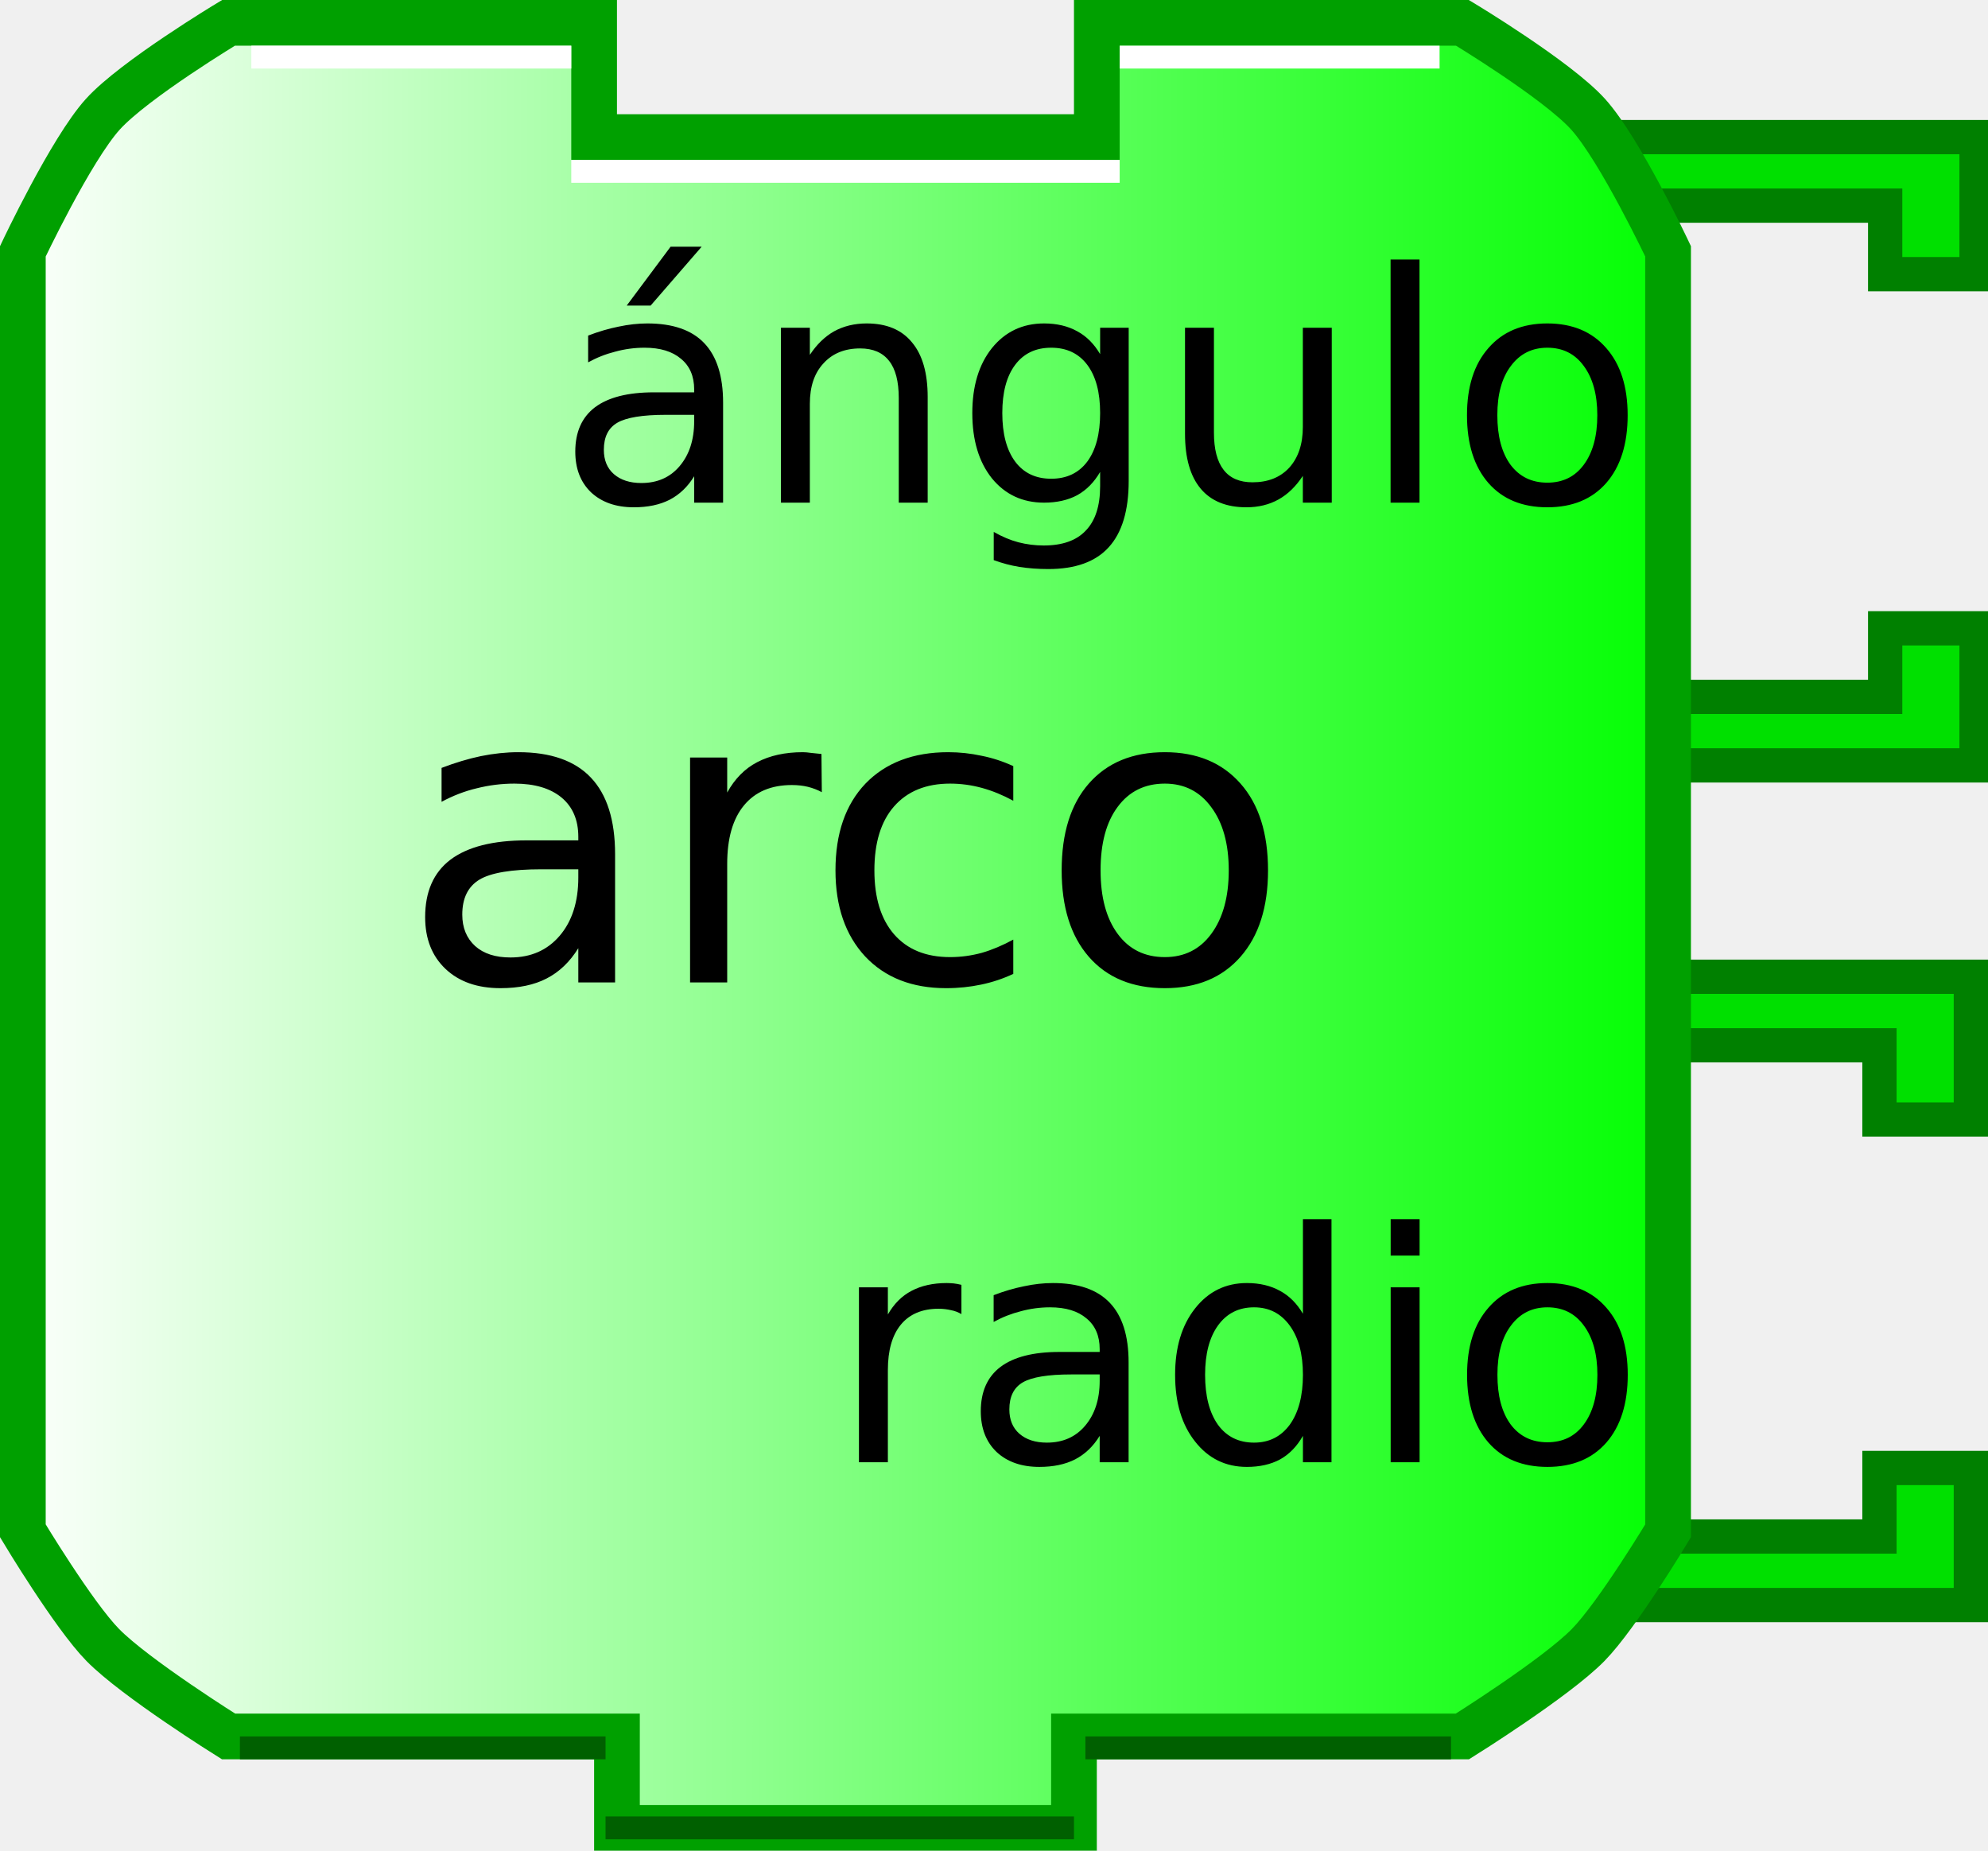
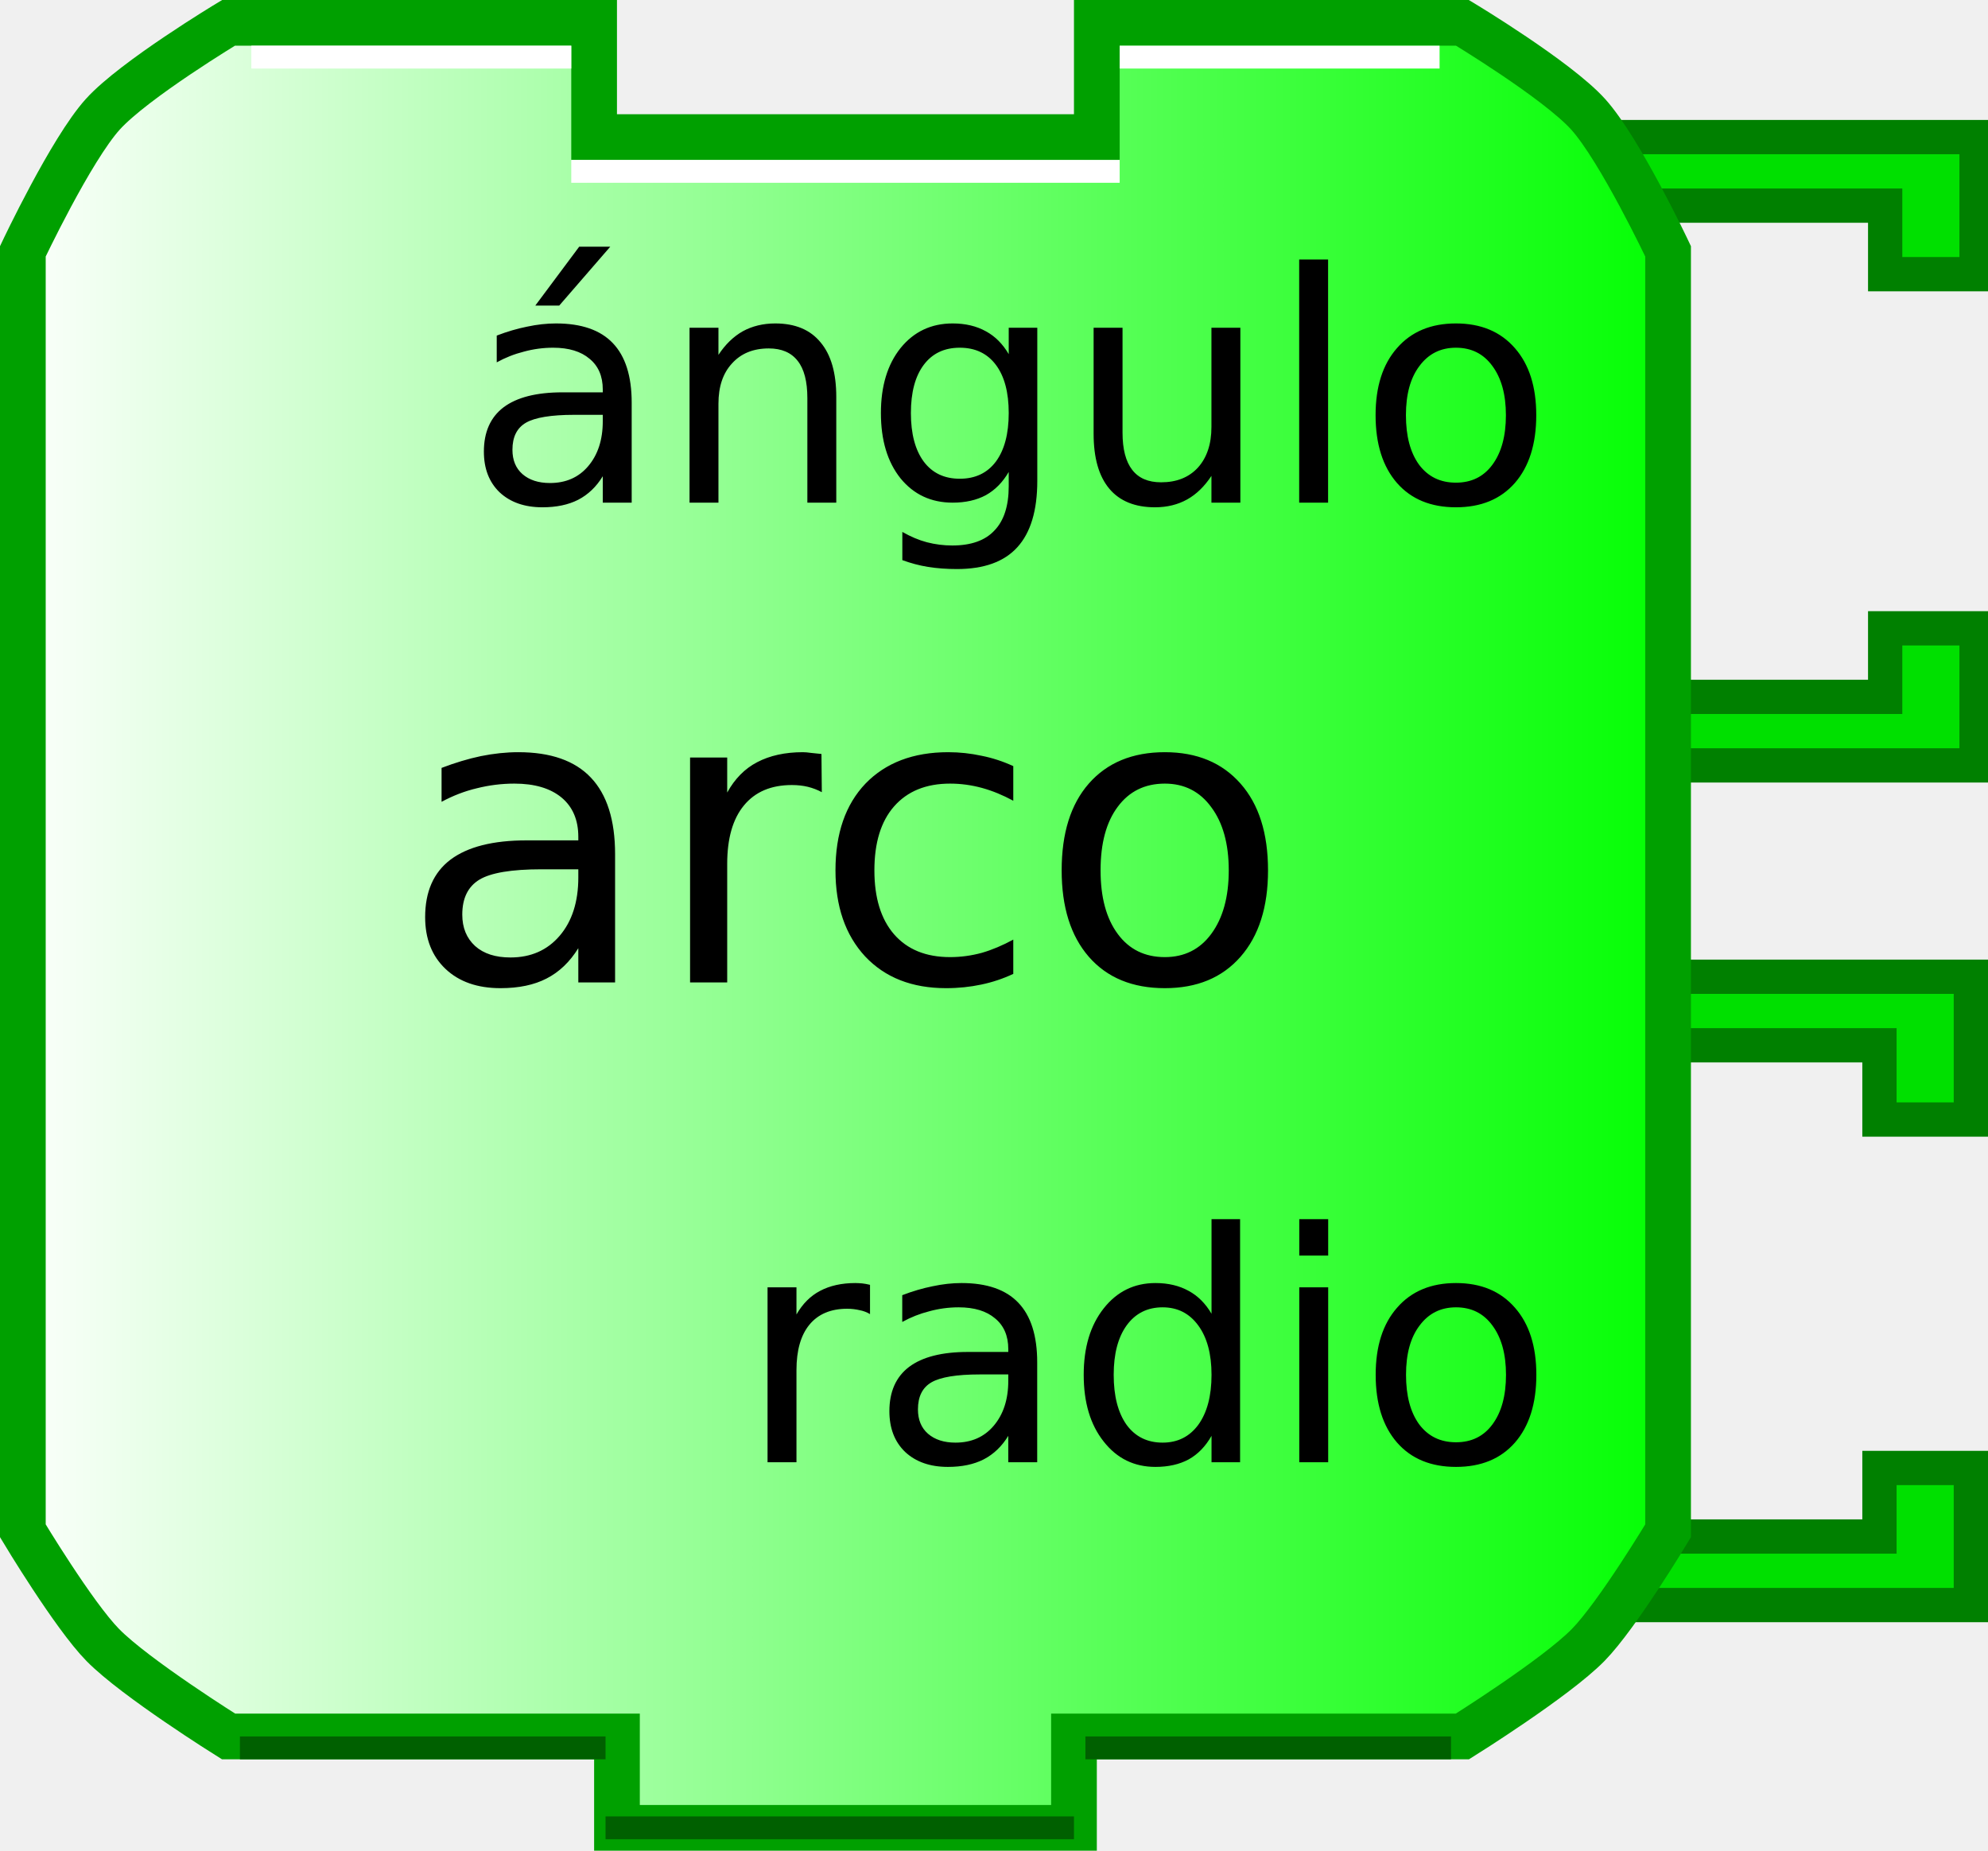
<svg xmlns="http://www.w3.org/2000/svg" xmlns:xlink="http://www.w3.org/1999/xlink" width="87" height="81" version="1.0">
  <defs>
    <linearGradient id="linearGradient3166">
      <stop style="stop-color:#ffffff;stop-opacity:1;" offset="0" id="stop3168" />
      <stop style="stop-color:#00ff00;stop-opacity:1;" offset="1" id="stop3170" />
    </linearGradient>
    <linearGradient xlink:href="#linearGradient3166" id="linearGradient3172" x1="0" y1="22" x2="74" y2="22" gradientUnits="userSpaceOnUse" />
  </defs>
  <path style="fill:#00e000;fill-opacity:1;stroke:#008000;stroke-width:1.5;stroke-opacity:1" d="M 69.75,42.75 L 86.25,42.75 L 86.25,49 L 82.25,49 L 82.25,45.75 L 71.75,45.75" />
  <path style="fill:#00e000;fill-opacity:1;stroke:#008000;stroke-width:1.5;stroke-opacity:1" d="M 69.75,70.25 L 86.25,70.25 L 86.25,64.25 L 82.25,64.25 L 82.25,67.25 L 71.75,67.25" />
  <path style="fill:#00e000;fill-opacity:1;stroke:#008000;stroke-width:1.5;stroke-opacity:1" d="M 70,6 L 86.5,6 L 86.5,12 L 82.5,12 L 82.5,9 L 72,9" />
  <path style="fill:#00e000;fill-opacity:1;stroke:#008000;stroke-width:1.5;stroke-opacity:1" d="M 70,33.5 L 86.5,33.5 L 86.5,27.5 L 82.5,27.5 L 82.5,30.5 L 72,30.5" />
  <path style="fill:url(#linearGradient3172);fill-opacity:1;stroke:#00a000;stroke-width:2;stroke-opacity:1" d="M 48,1 C 64,1 64,1 64,1 C 64,1 68.132,3.487 69.5,5 C 70.897,6.546 73,11 73,11 L 73,67 C 73,67 70.783,70.694 69.5,72 C 68.07,73.456 64,76 64,76 L 47,76 L 47,76 L 47,80 L 27,80 L 27,76 L 10,76 C 10,76 5.93,73.456 4.5,72 C 3.217,70.694 1,67 1,67 L 1,11 C 1,11 3.103,6.546 4.5,5 C 5.868,3.487 10,1 10,1 L 26,1 L 26,6 L 48,6 L 48,1 z" />
  <path style="fill:none;stroke:#ffffff;stroke-width:1;stroke-opacity:1" d="M 49,2.5 L 63,2.5" />
  <path style="fill:none;stroke:#ffffff;stroke-width:1;stroke-opacity:1" d="M 11,2.5 L 25,2.5" />
  <path style="fill:none;stroke:#006000;stroke-width:1;stroke-opacity:1" d="M 10.5,76.5 L 26.5,76.5" />
  <path style="fill:none;stroke:#006000;stroke-width:1;stroke-opacity:1" d="M 47.5,76.5 L 63.5,76.5" />
  <path style="fill:none;stroke:#ffffff;stroke-width:1;stroke-opacity:1" d="M 25,7.5 L 49,7.5" />
  <path style="fill:none;stroke:#006000;stroke-width:1;stroke-opacity:1" d="M 26.5,80 L 47,80" />
  <text style="font-size:12px;text-anchor:middle;text-align:center;font-family:Bitstream Vera Sans">
    <tspan x="37" y="43" style="font-size:18px;">arco</tspan>
  </text>
  <text style="font-size:12px;text-anchor:end;text-align:end;font-family:Bitstream Vera Sans">
-     <tspan x="72" y="22" style="font-size:14px">ángulo</tspan>
+     <tspan x="68" y="22" style="font-size:14px">ángulo</tspan>
  </text>
  <text style="font-size:12px;text-anchor:end;text-align:end;font-family:Bitstream Vera Sans">
-     <tspan x="72" y="64" style="font-size:14px">radio</tspan>
+     <tspan x="68" y="64" style="font-size:14px">radio</tspan>
  </text>
</svg>
